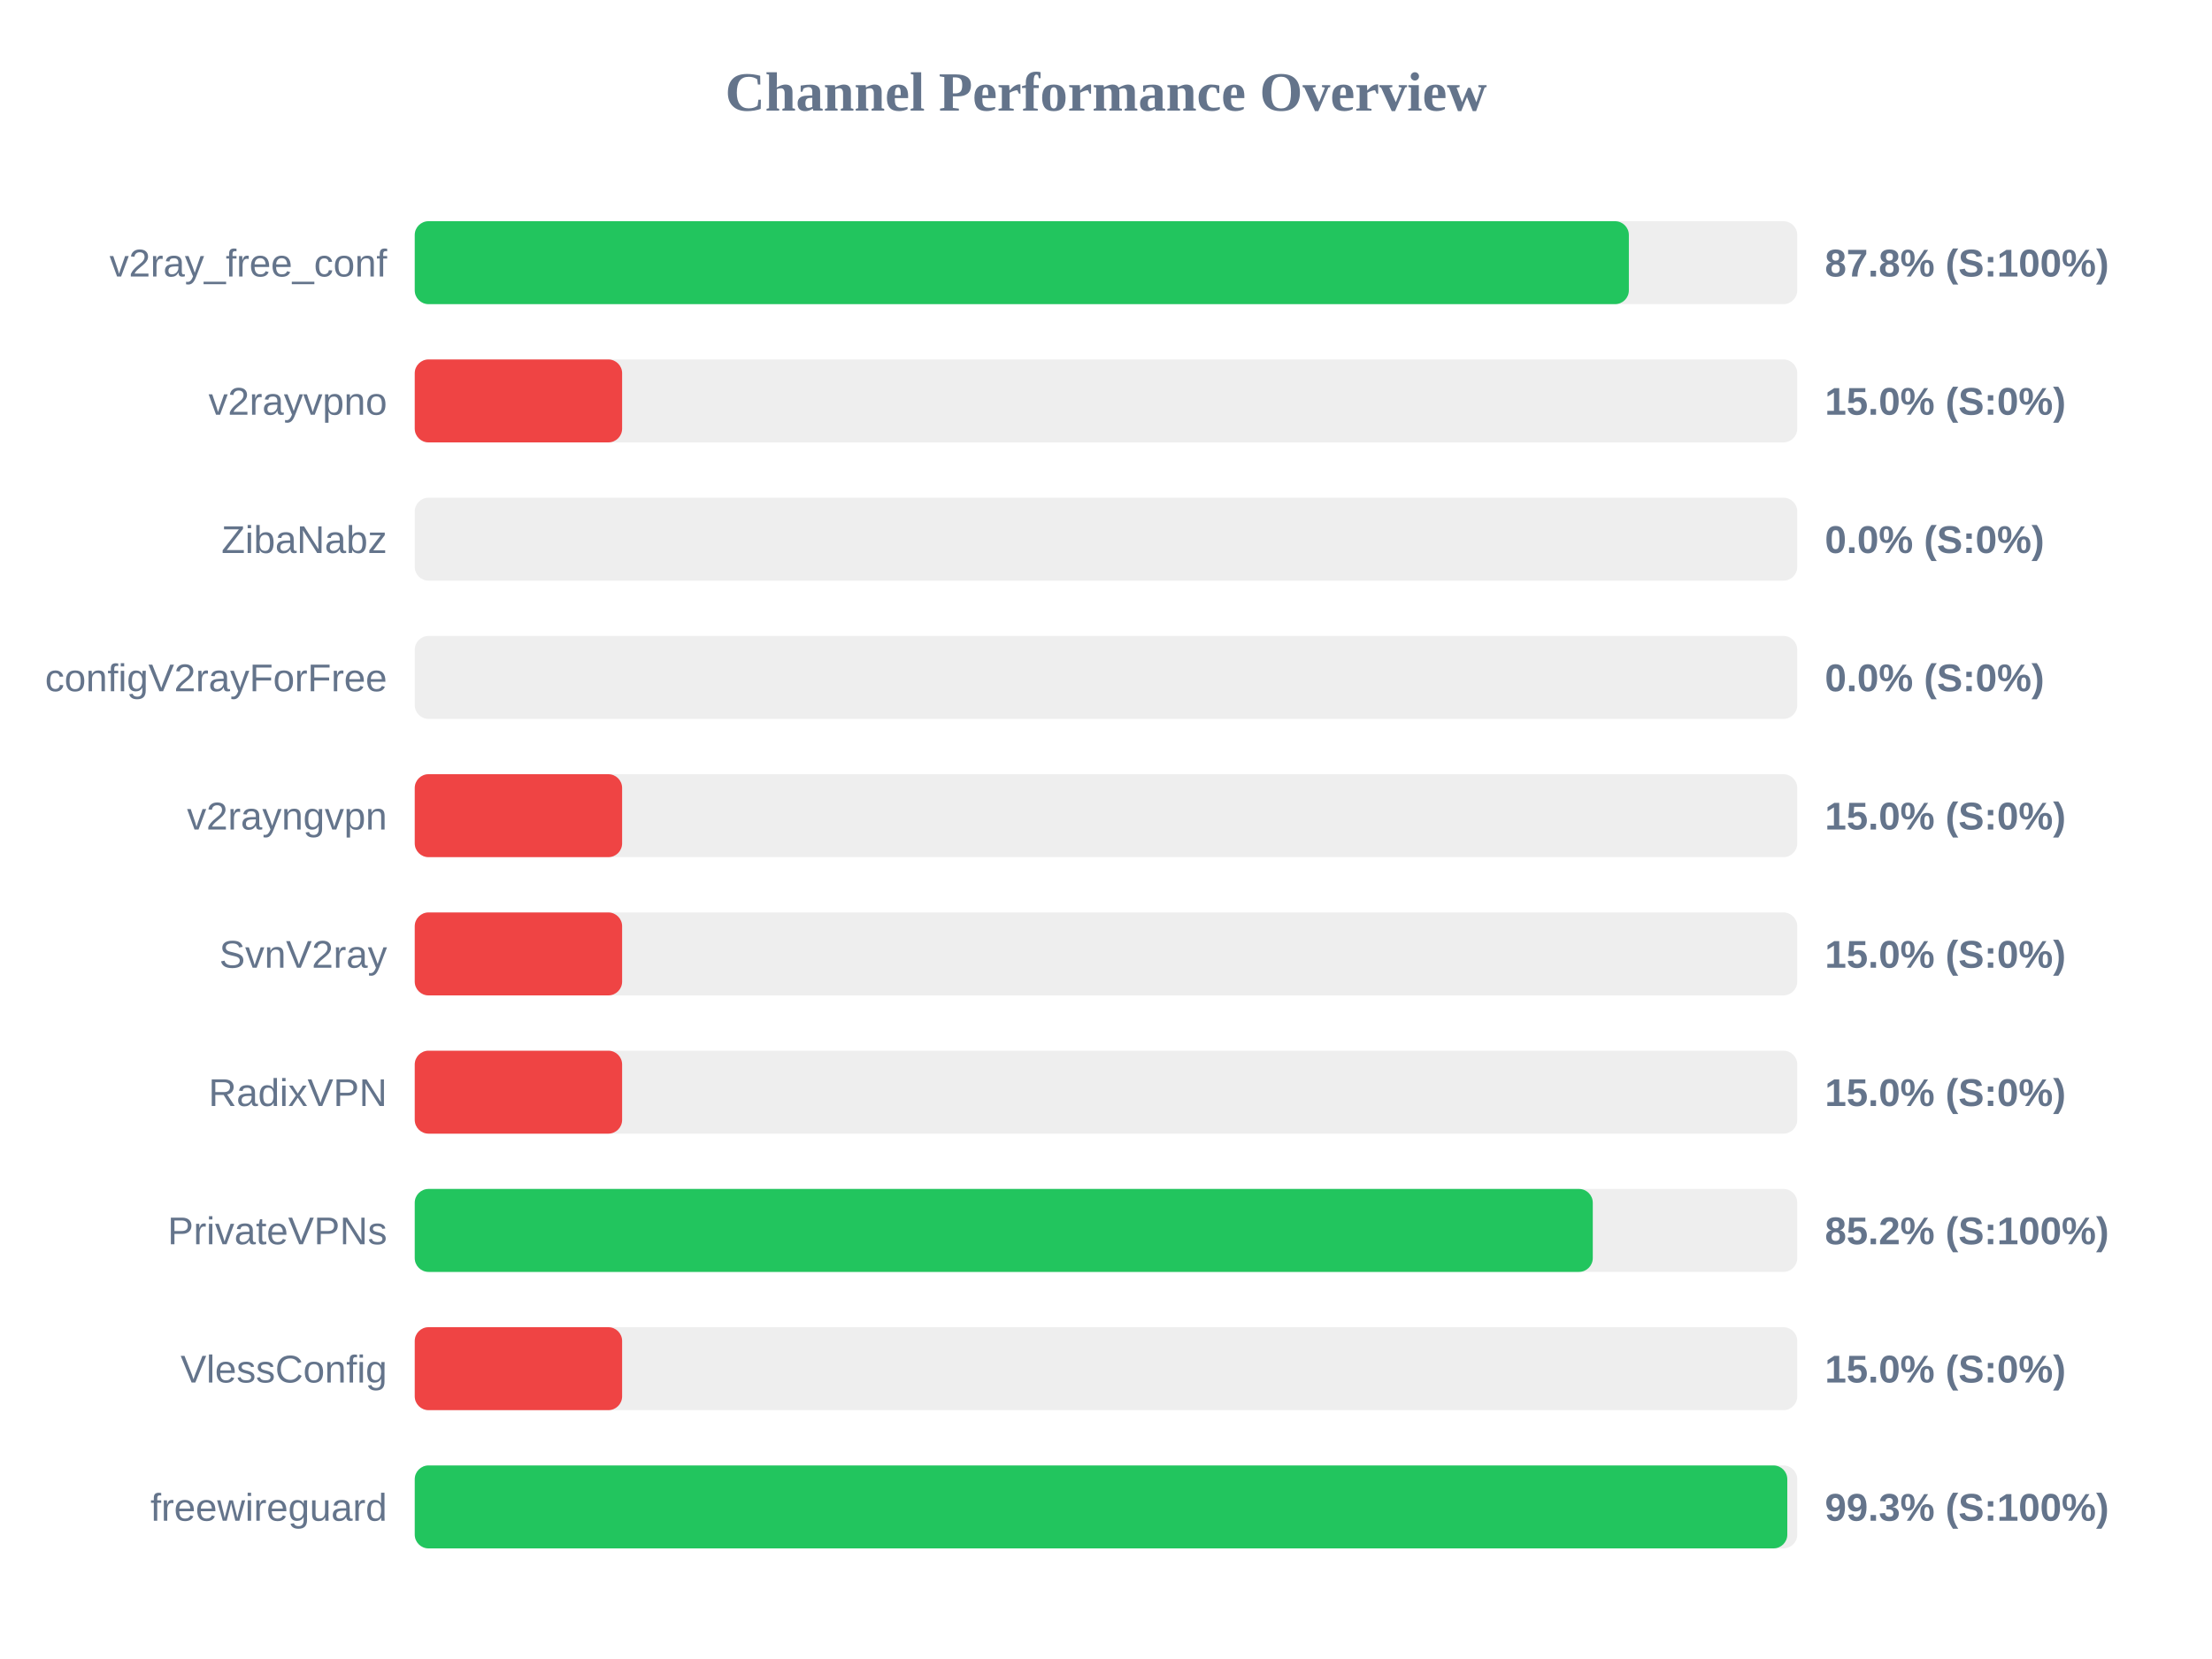
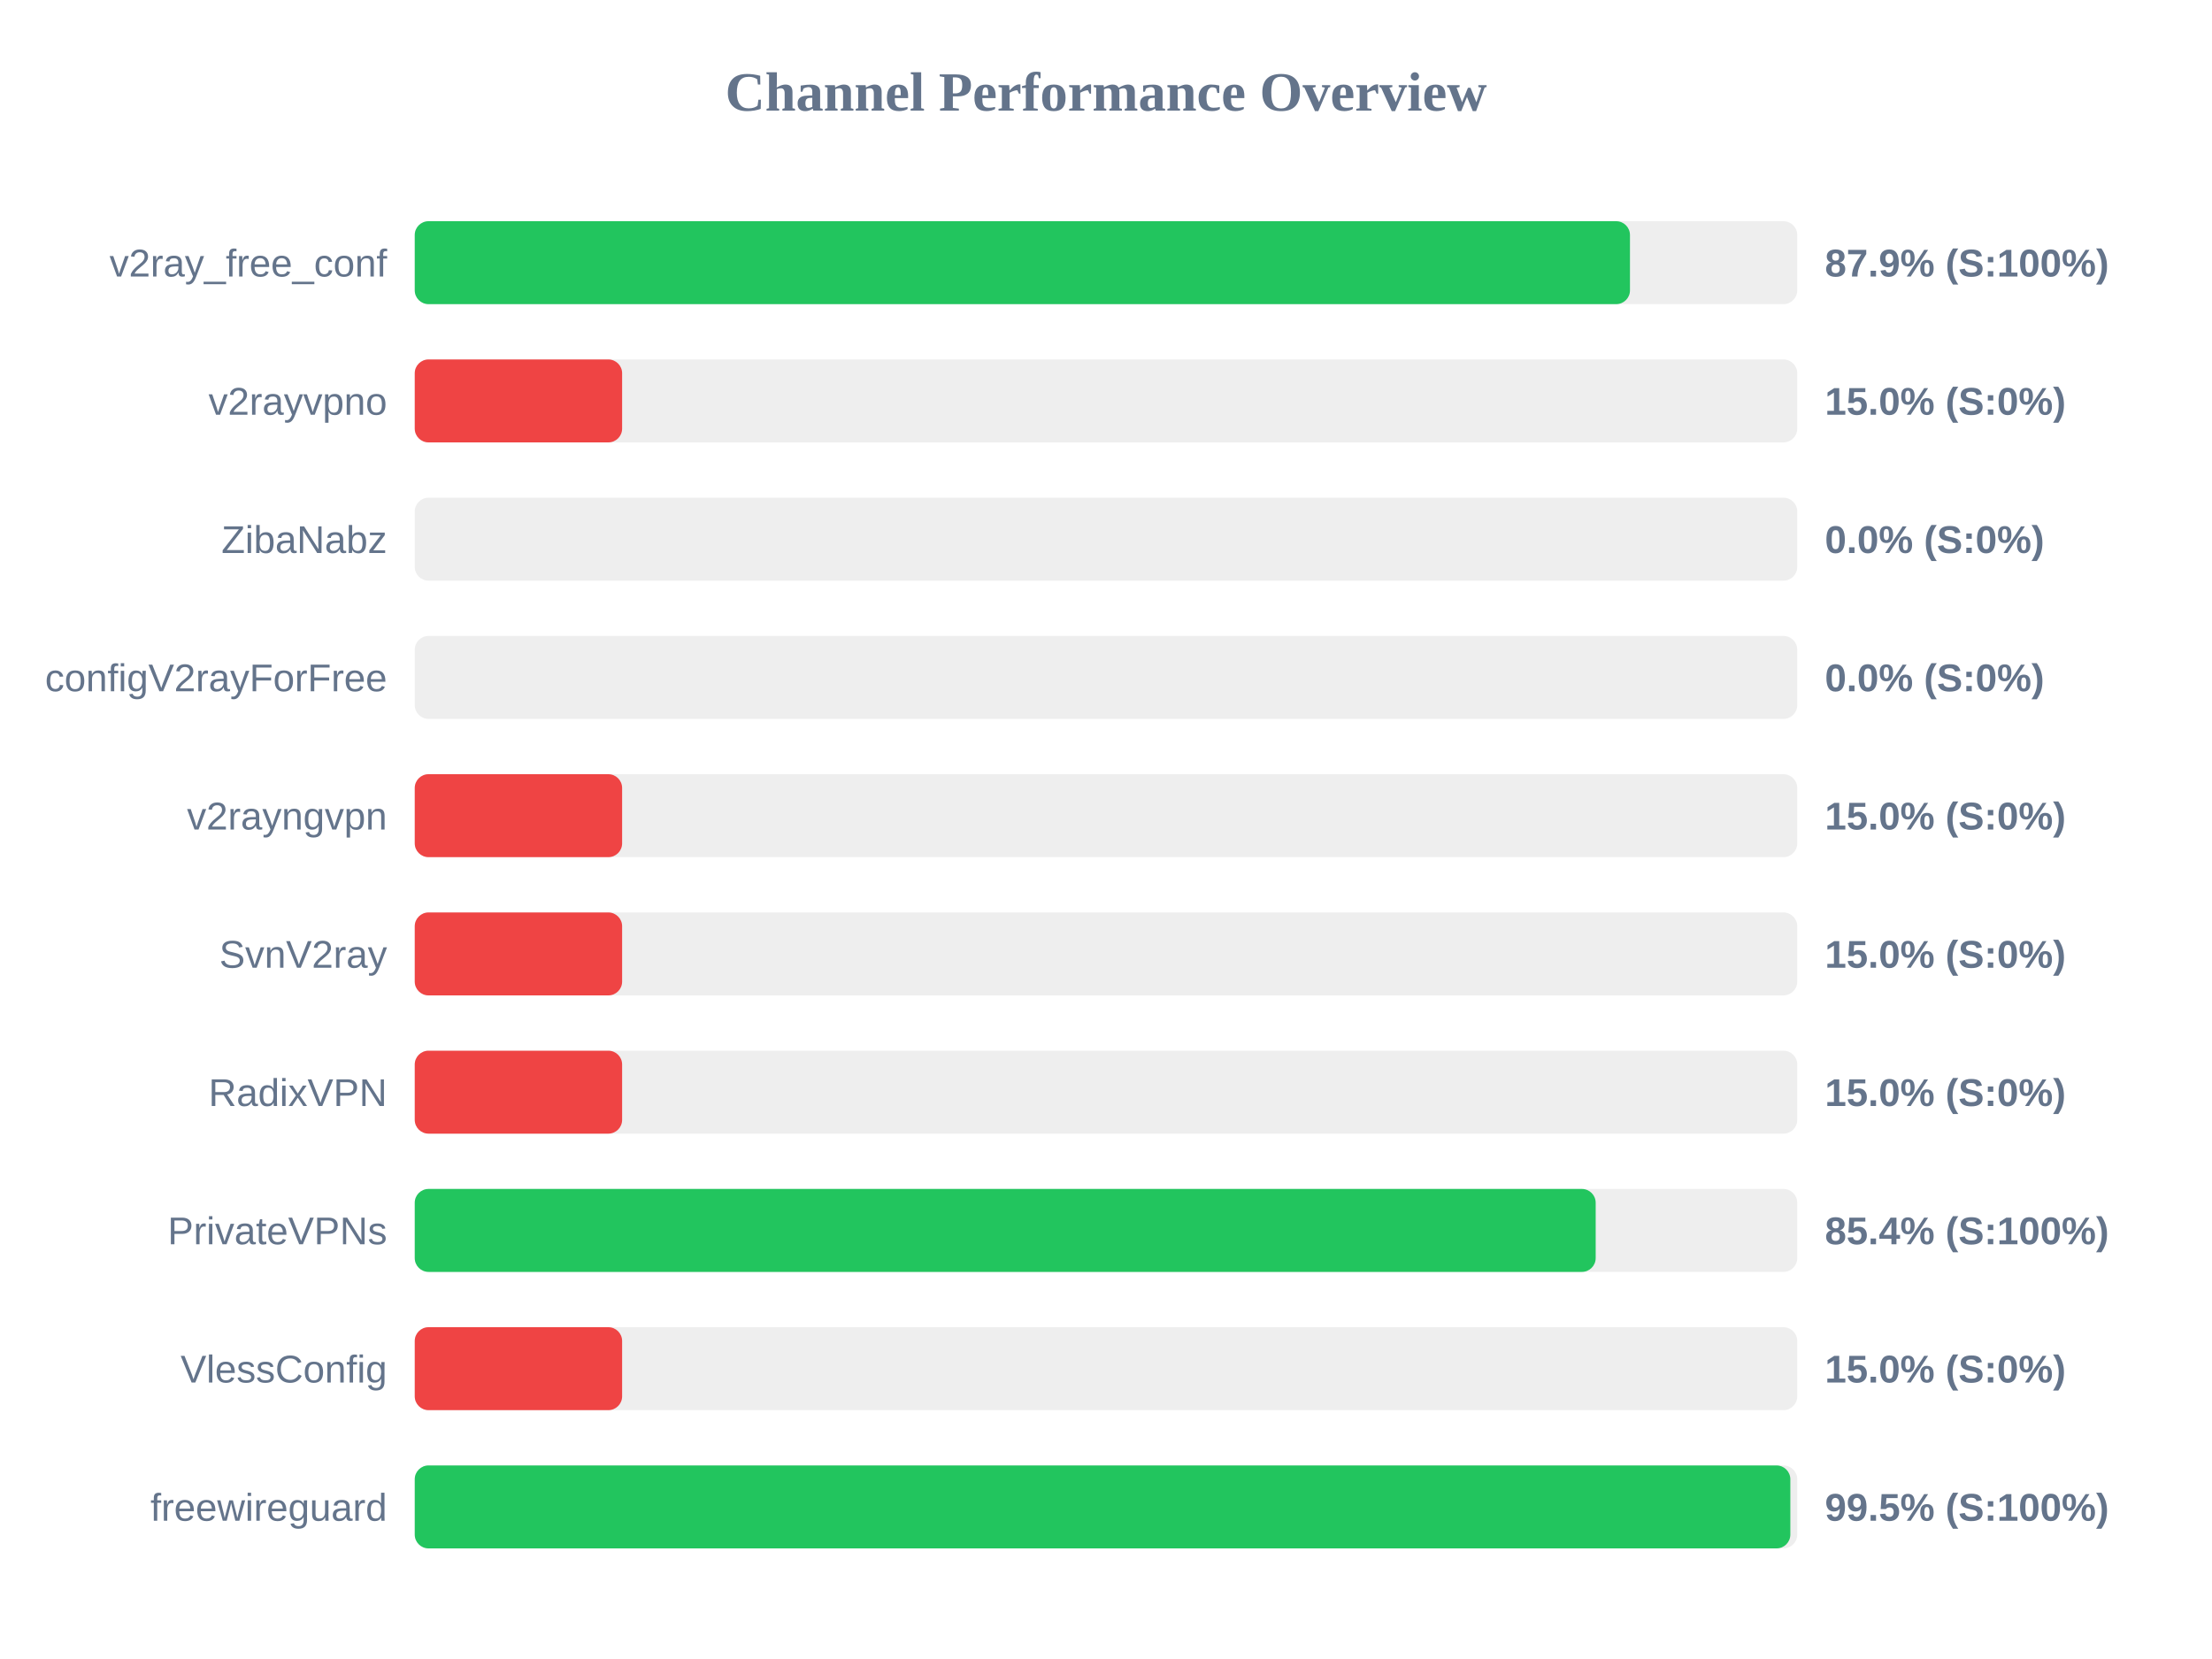
<svg xmlns="http://www.w3.org/2000/svg" width="800" height="600" version="1.1">
  <style>
        .row { font: 14px Arial; fill: #64748b; }
        .score { font: bold 14px Arial; fill: #64748b; }
    </style>
  <text x="400" y="40" text-anchor="middle" font-size="20px" font-weight="bold" fill="#64748b">Channel Performance Overview</text>
  <rect x="150" y="80" width="500" height="30" fill="#eee" rx="5" />
-   <rect x="150" y="80" width="439.1" height="30" fill="#22c55e" rx="5" />
+   <rect x="150" y="80" width="439.5" height="30" fill="#22c55e" rx="5" />
  <text x="140" y="100" text-anchor="end" class="row">v2ray_free_conf</text>
-   <text x="660" y="100" text-anchor="start" class="score">87.8% (S:100%)</text>
+   <text x="660" y="100" text-anchor="start" class="score">87.9% (S:100%)</text>
  <rect x="150" y="130" width="500" height="30" fill="#eee" rx="5" />
  <rect x="150" y="130" width="75.0" height="30" fill="#ef4444" rx="5" />
  <text x="140" y="150" text-anchor="end" class="row">v2rayvpno</text>
  <text x="660" y="150" text-anchor="start" class="score">15.0% (S:0%)</text>
  <rect x="150" y="180" width="500" height="30" fill="#eee" rx="5" />
  <rect x="150" y="180" width="0.0" height="30" fill="#ef4444" rx="5" />
  <text x="140" y="200" text-anchor="end" class="row">ZibaNabz</text>
  <text x="660" y="200" text-anchor="start" class="score">0.0% (S:0%)</text>
  <rect x="150" y="230" width="500" height="30" fill="#eee" rx="5" />
  <rect x="150" y="230" width="0.0" height="30" fill="#ef4444" rx="5" />
  <text x="140" y="250" text-anchor="end" class="row">configV2rayForFree</text>
  <text x="660" y="250" text-anchor="start" class="score">0.0% (S:0%)</text>
  <rect x="150" y="280" width="500" height="30" fill="#eee" rx="5" />
  <rect x="150" y="280" width="75.0" height="30" fill="#ef4444" rx="5" />
  <text x="140" y="300" text-anchor="end" class="row">v2rayngvpn</text>
  <text x="660" y="300" text-anchor="start" class="score">15.0% (S:0%)</text>
  <rect x="150" y="330" width="500" height="30" fill="#eee" rx="5" />
  <rect x="150" y="330" width="75.0" height="30" fill="#ef4444" rx="5" />
  <text x="140" y="350" text-anchor="end" class="row">SvnV2ray</text>
  <text x="660" y="350" text-anchor="start" class="score">15.0% (S:0%)</text>
  <rect x="150" y="380" width="500" height="30" fill="#eee" rx="5" />
  <rect x="150" y="380" width="75.0" height="30" fill="#ef4444" rx="5" />
  <text x="140" y="400" text-anchor="end" class="row">RadixVPN</text>
  <text x="660" y="400" text-anchor="start" class="score">15.0% (S:0%)</text>
  <rect x="150" y="430" width="500" height="30" fill="#eee" rx="5" />
-   <rect x="150" y="430" width="426.05" height="30" fill="#22c55e" rx="5" />
+   <rect x="150" y="430" width="427.1" height="30" fill="#22c55e" rx="5" />
  <text x="140" y="450" text-anchor="end" class="row">PrivateVPNs</text>
-   <text x="660" y="450" text-anchor="start" class="score">85.2% (S:100%)</text>
+   <text x="660" y="450" text-anchor="start" class="score">85.4% (S:100%)</text>
  <rect x="150" y="480" width="500" height="30" fill="#eee" rx="5" />
  <rect x="150" y="480" width="75.0" height="30" fill="#ef4444" rx="5" />
  <text x="140" y="500" text-anchor="end" class="row">VlessConfig</text>
  <text x="660" y="500" text-anchor="start" class="score">15.0% (S:0%)</text>
  <rect x="150" y="530" width="500" height="30" fill="#eee" rx="5" />
-   <rect x="150" y="530" width="496.4" height="30" fill="#22c55e" rx="5" />
+   <rect x="150" y="530" width="497.5" height="30" fill="#22c55e" rx="5" />
  <text x="140" y="550" text-anchor="end" class="row">freewireguard</text>
-   <text x="660" y="550" text-anchor="start" class="score">99.3% (S:100%)</text>
+   <text x="660" y="550" text-anchor="start" class="score">99.5% (S:100%)</text>
</svg>
